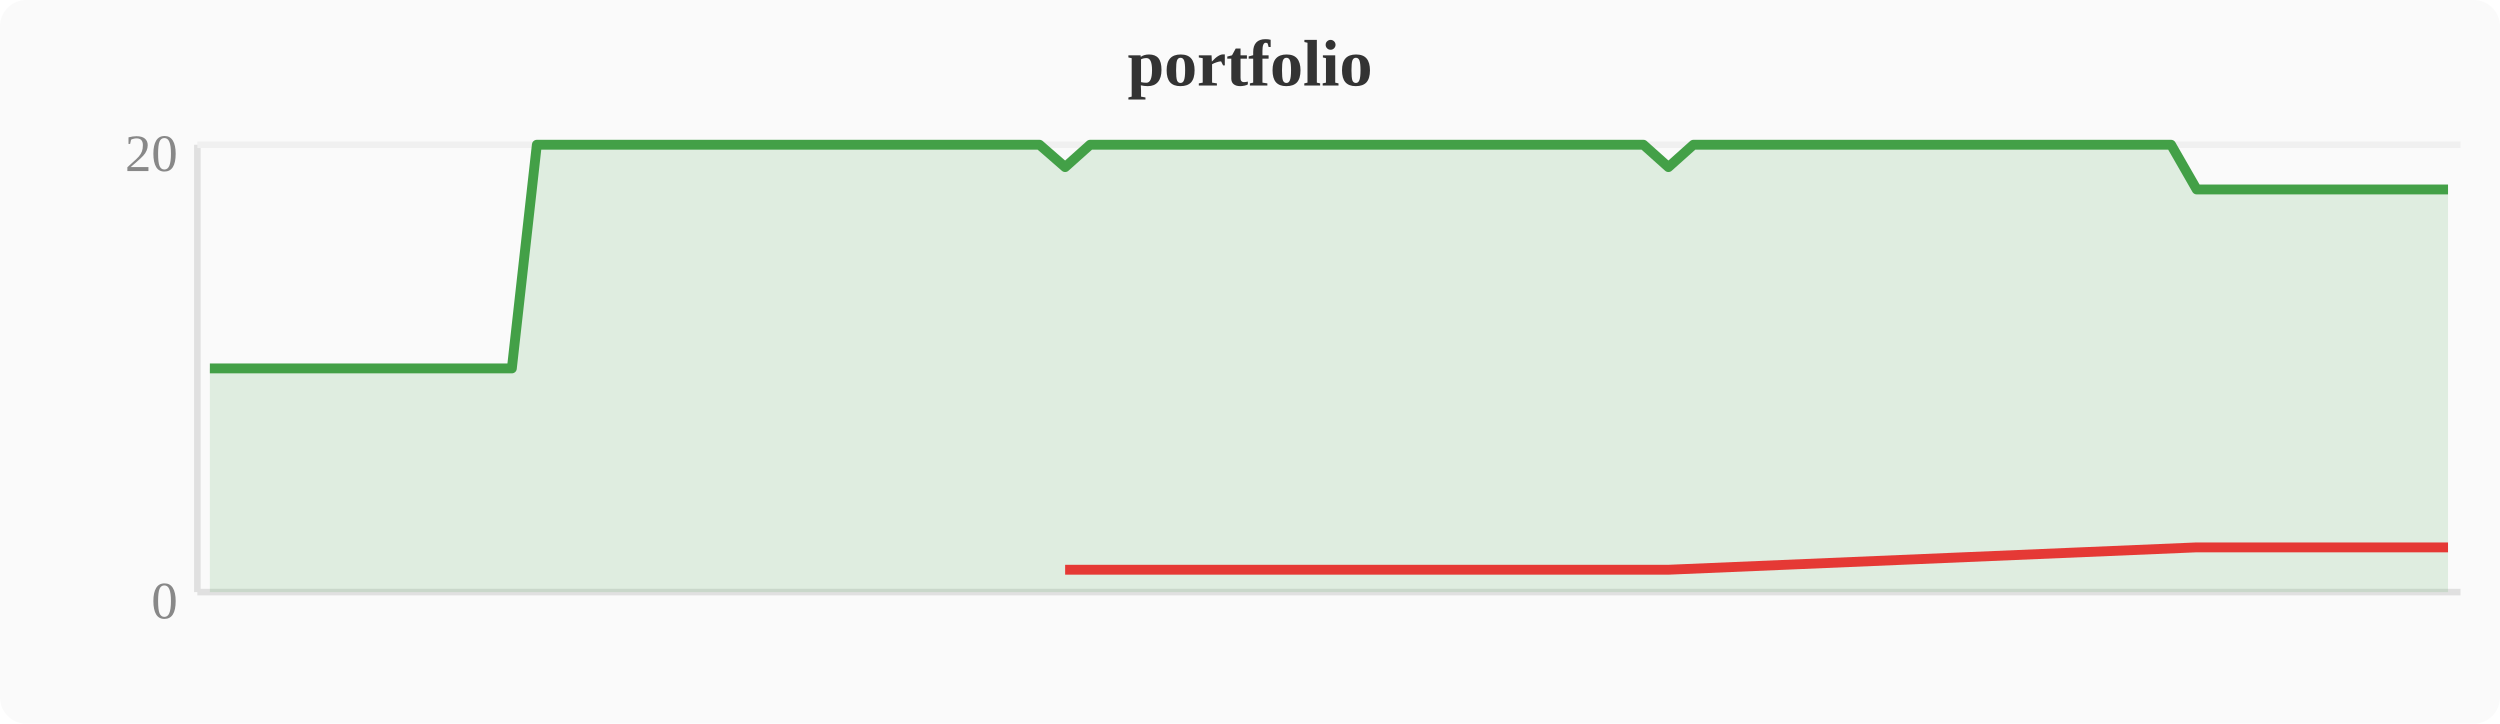
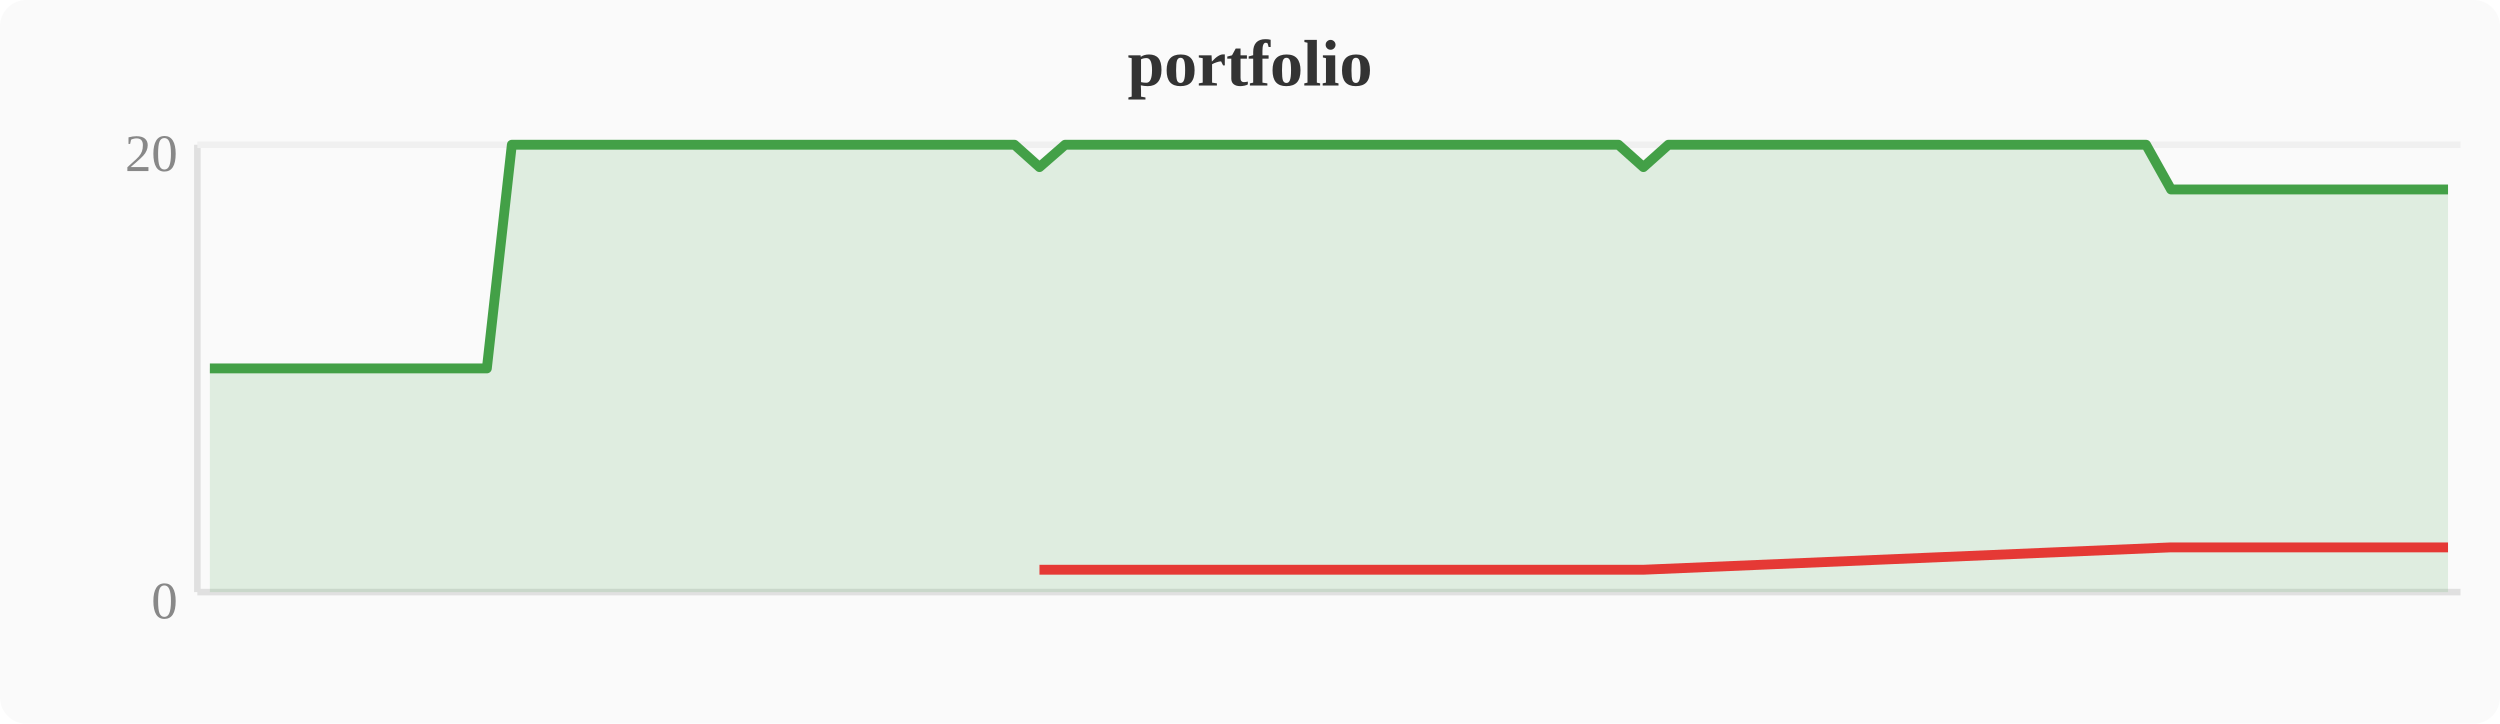
<svg xmlns="http://www.w3.org/2000/svg" width="380" height="110" viewBox="0 0 380 110">
  <rect width="380" height="110" fill="#fafafa" rx="4" />
  <text x="190" y="13" text-anchor="middle" font-size="10" font-weight="bold" fill="#333">portfolio</text>
  <line x1="30" y1="22" x2="30" y2="90" stroke="#e0e0e0" stroke-width="1" />
  <line x1="30" y1="90" x2="374" y2="90" stroke="#e0e0e0" stroke-width="1" />
  <line x1="30" y1="22" x2="374" y2="22" stroke="#f0f0f0" stroke-width="1" />
  <text x="27" y="94" text-anchor="end" font-size="8" fill="#888">0</text>
  <text x="27" y="26" text-anchor="end" font-size="8" fill="#888">20</text>
-   <polygon points="31.9,56.0 35.7,56.0 39.6,56.0 43.4,56.0 47.2,56.0 51.0,56.0 54.8,56.0 58.7,56.0 62.5,56.0 66.3,56.0 70.1,56.0 74.0,56.0 77.8,56.0 81.6,22.0 85.4,22.0 89.2,22.0 93.1,22.0 96.9,22.0 100.7,22.0 104.5,22.0 108.4,22.0 112.2,22.0 116.0,22.0 119.8,22.0 123.6,22.0 127.5,22.0 131.3,22.0 135.1,22.0 138.9,22.0 142.8,22.0 146.6,22.0 150.4,22.0 154.2,22.0 158.0,22.0 161.9,25.4 165.7,22.0 169.5,22.0 173.3,22.0 177.2,22.0 181.0,22.0 184.8,22.0 188.6,22.0 192.4,22.0 196.3,22.0 200.1,22.0 203.9,22.0 207.7,22.0 211.6,22.0 215.4,22.0 219.2,22.0 223.0,22.0 226.8,22.0 230.7,22.0 234.5,22.0 238.3,22.0 242.1,22.0 246.0,22.0 249.8,22.0 253.6,25.4 257.4,22.0 261.2,22.0 265.1,22.0 268.9,22.0 272.7,22.0 276.5,22.0 280.4,22.0 284.2,22.0 288.0,22.0 291.8,22.0 295.6,22.0 299.5,22.0 303.3,22.0 307.1,22.0 310.9,22.0 314.8,22.0 318.6,22.0 322.4,22.0 326.2,22.0 330.0,22.0 333.9,28.8 337.7,28.8 341.5,28.8 345.3,28.8 349.2,28.8 353.0,28.8 356.8,28.8 360.6,28.8 364.4,28.8 368.3,28.8 372.1,28.8 372.1,90 31.9,90" fill="#43a047" opacity="0.15" />
-   <polyline points="31.9,56.0 35.7,56.0 39.6,56.0 43.4,56.0 47.2,56.0 51.0,56.0 54.8,56.0 58.7,56.0 62.5,56.0 66.3,56.0 70.1,56.0 74.0,56.0 77.8,56.0 81.6,22.0 85.4,22.0 89.2,22.0 93.1,22.0 96.9,22.0 100.7,22.0 104.5,22.0 108.4,22.0 112.2,22.0 116.0,22.0 119.8,22.0 123.6,22.0 127.5,22.0 131.3,22.0 135.1,22.0 138.9,22.0 142.8,22.0 146.6,22.0 150.4,22.0 154.2,22.0 158.0,22.0 161.9,25.4 165.7,22.0 169.5,22.0 173.3,22.0 177.2,22.0 181.0,22.0 184.8,22.0 188.6,22.0 192.4,22.0 196.3,22.0 200.1,22.0 203.9,22.0 207.7,22.0 211.6,22.0 215.4,22.0 219.2,22.0 223.0,22.0 226.8,22.0 230.7,22.0 234.5,22.0 238.3,22.0 242.1,22.0 246.0,22.0 249.8,22.0 253.6,25.4 257.4,22.0 261.2,22.0 265.1,22.0 268.9,22.0 272.7,22.0 276.5,22.0 280.4,22.0 284.2,22.0 288.0,22.0 291.8,22.0 295.6,22.0 299.5,22.0 303.3,22.0 307.1,22.0 310.9,22.0 314.8,22.0 318.6,22.0 322.4,22.0 326.2,22.0 330.0,22.0 333.9,28.8 337.7,28.8 341.5,28.8 345.3,28.8 349.2,28.8 353.0,28.8 356.8,28.8 360.6,28.8 364.4,28.8 368.3,28.8 372.1,28.8" fill="none" stroke="#43a047" stroke-width="1.5" stroke-linejoin="round" />
-   <polyline points="161.9,86.6 253.6,86.6 333.9,83.2 337.7,83.2 341.5,83.2 345.3,83.2 349.2,83.2 353.0,83.2 356.8,83.2 360.6,83.2 364.4,83.2 368.3,83.2 372.1,83.2" fill="none" stroke="#e53935" stroke-width="1.5" stroke-linejoin="round" />
+   <polygon points="31.9,56.0 35.7,56.0 39.6,56.0 43.4,56.0 47.2,56.0 51.0,56.0 54.8,56.0 58.7,56.0 62.5,56.0 66.3,56.0 70.1,56.0 74.0,56.0 77.8,22.0 81.6,22.0 85.4,22.0 89.2,22.0 93.1,22.0 96.9,22.0 100.7,22.0 104.5,22.0 108.4,22.0 112.2,22.0 116.0,22.0 119.8,22.0 123.6,22.0 127.5,22.0 131.3,22.0 135.1,22.0 138.9,22.0 142.8,22.0 146.6,22.0 150.4,22.0 154.2,22.0 158.0,25.4 161.9,22.0 165.7,22.0 169.5,22.0 173.3,22.0 177.2,22.0 181.0,22.0 184.8,22.0 188.6,22.0 192.4,22.0 196.3,22.0 200.1,22.0 203.9,22.0 207.7,22.0 211.6,22.0 215.4,22.0 219.2,22.0 223.0,22.0 226.8,22.0 230.7,22.0 234.5,22.0 238.3,22.0 242.1,22.0 246.0,22.0 249.8,25.4 253.6,22.0 257.4,22.0 261.2,22.0 265.1,22.0 268.9,22.0 272.7,22.0 276.5,22.0 280.4,22.0 284.2,22.0 288.0,22.0 291.8,22.0 295.6,22.0 299.5,22.0 303.3,22.0 307.1,22.0 310.9,22.0 314.8,22.0 318.6,22.0 322.4,22.0 326.2,22.0 330.0,28.8 333.9,28.8 337.7,28.8 341.5,28.8 345.3,28.8 349.2,28.8 353.0,28.8 356.8,28.8 360.6,28.8 364.4,28.8 368.3,28.8 372.1,28.8 372.1,90 31.9,90" fill="#43a047" opacity="0.15" />
+   <polyline points="31.9,56.0 35.7,56.0 39.6,56.0 43.4,56.0 47.2,56.0 51.0,56.0 54.8,56.0 58.7,56.0 62.5,56.0 66.3,56.0 70.1,56.0 74.0,56.0 77.8,22.0 81.6,22.0 85.4,22.0 89.2,22.0 93.1,22.0 96.9,22.0 100.7,22.0 104.5,22.0 108.4,22.0 112.2,22.0 116.0,22.0 119.8,22.0 123.6,22.0 127.5,22.0 131.3,22.0 135.1,22.0 138.9,22.0 142.8,22.0 146.6,22.0 150.4,22.0 154.2,22.0 158.0,25.4 161.9,22.0 165.7,22.0 169.5,22.0 173.3,22.0 177.2,22.0 181.0,22.0 184.8,22.0 188.6,22.0 192.4,22.0 196.3,22.0 200.1,22.0 203.9,22.0 207.7,22.0 211.6,22.0 215.4,22.0 219.2,22.0 223.0,22.0 226.8,22.0 230.7,22.0 234.5,22.0 238.3,22.0 242.1,22.0 246.0,22.0 249.8,25.4 253.6,22.0 257.4,22.0 261.2,22.0 265.1,22.0 268.9,22.0 272.7,22.0 276.5,22.0 280.4,22.0 284.2,22.0 288.0,22.0 291.8,22.0 295.6,22.0 299.5,22.0 303.3,22.0 307.1,22.0 310.9,22.0 314.8,22.0 318.6,22.0 322.4,22.0 326.2,22.0 330.0,28.8 333.9,28.8 337.7,28.8 341.5,28.8 345.3,28.8 349.2,28.8 353.0,28.8 356.8,28.8 360.6,28.8 364.4,28.8 368.3,28.8 372.1,28.8" fill="none" stroke="#43a047" stroke-width="1.5" stroke-linejoin="round" />
+   <polyline points="158.0,86.6 249.8,86.6 330.0,83.2 333.9,83.2 337.7,83.2 341.5,83.2 345.3,83.2 349.2,83.2 353.0,83.2 356.8,83.2 360.6,83.2 364.4,83.2 368.3,83.2 372.1,83.2" fill="none" stroke="#e53935" stroke-width="1.5" stroke-linejoin="round" />
</svg>
